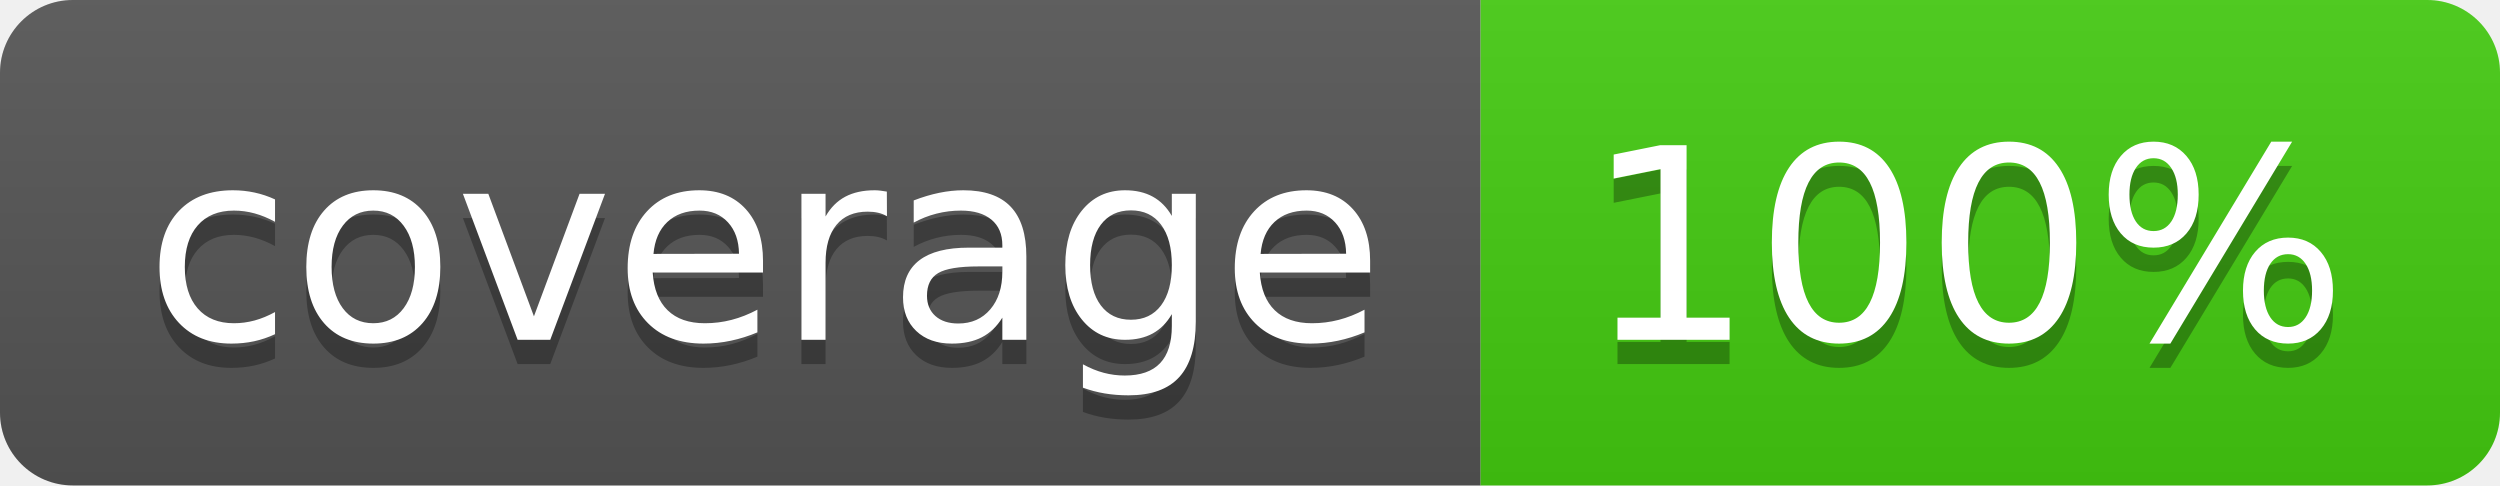
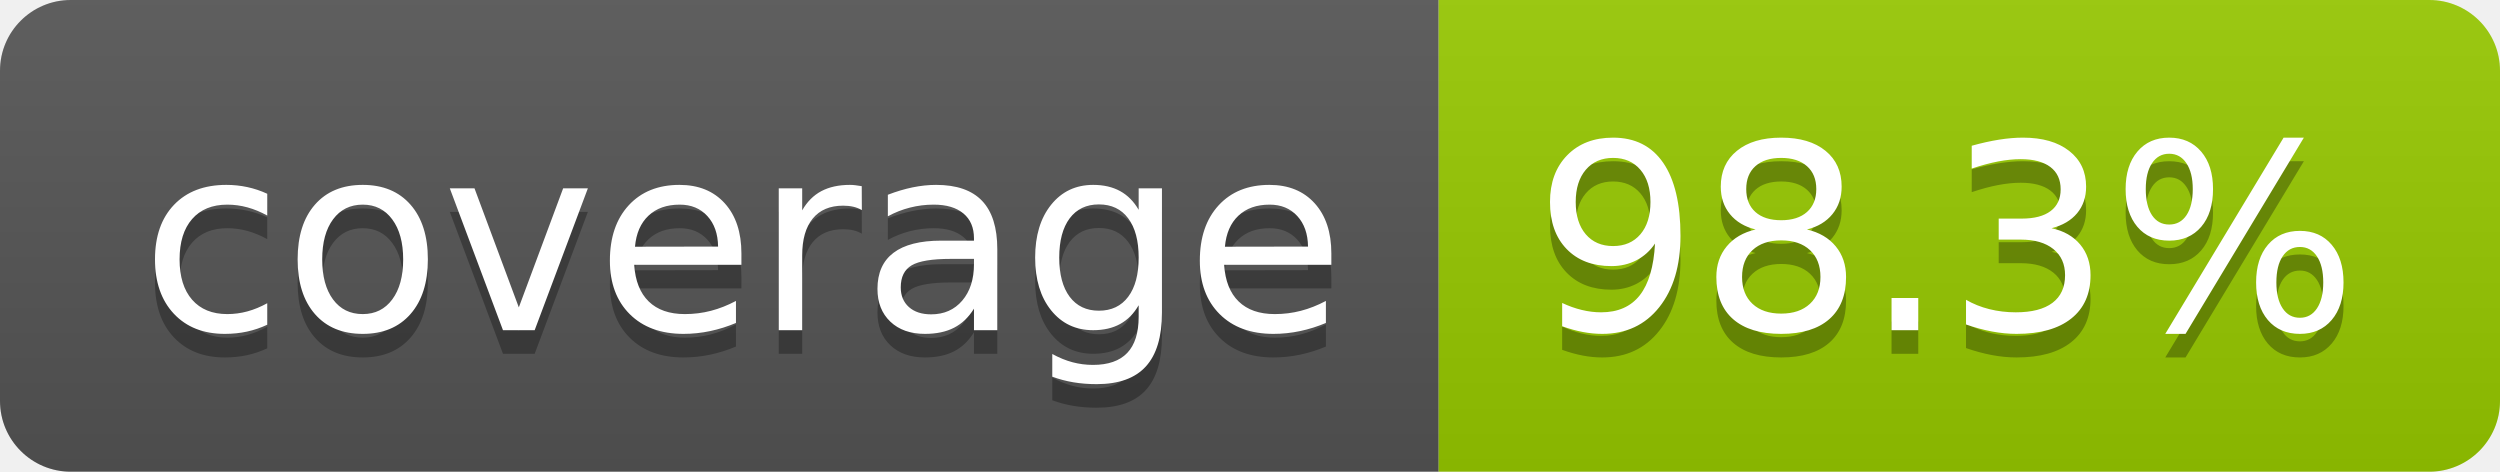
- <svg xmlns="http://www.w3.org/2000/svg" width="103" height="20" role="img" aria-label="coverage: 100%">
+ <svg xmlns="http://www.w3.org/2000/svg" width="106" height="20" role="img" aria-label="coverage: 98.3%">
  <linearGradient id="s" x2="0" y2="100%">
    <stop offset="0" stop-color="#bbb" stop-opacity=".1" />
    <stop offset="1" stop-opacity=".1" />
  </linearGradient>
  <clipPath id="r">
-     <rect width="103" height="20" rx="3" fill="#fff" />
+     <rect width="106" height="20" rx="3" fill="#fff" />
  </clipPath>
  <g clip-path="url(#r)">
    <rect width="61" height="20" fill="#555" />
-     <rect x="61" width="42" height="20" fill="#4c1" />
-     <rect width="103" height="20" fill="url(#s)" />
+     <rect x="61" width="45" height="20" fill="#97ca00" />
+     <rect width="106" height="20" fill="url(#s)" />
  </g>
  <g fill="#fff" text-anchor="middle" font-family="Verdana,Geneva,DejaVu Sans,sans-serif" text-rendering="geometricPrecision" font-size="110">
    <text aria-hidden="true" x="315" y="150" fill="#010101" fill-opacity=".3" transform="scale(.1)" textLength="510">coverage</text>
    <text x="315" y="140" transform="scale(.1)" fill="#fff" textLength="510">coverage</text>
-     <text aria-hidden="true" x="810" y="150" fill="#010101" fill-opacity=".3" transform="scale(.1)" textLength="315">100%</text>
-     <text x="810" y="140" transform="scale(.1)" fill="#fff" textLength="315">100%</text>
+     <text aria-hidden="true" x="825" y="150" fill="#010101" fill-opacity=".3" transform="scale(.1)" textLength="350">98.3%</text>
+     <text x="825" y="140" transform="scale(.1)" fill="#fff" textLength="350">98.3%</text>
  </g>
</svg>
